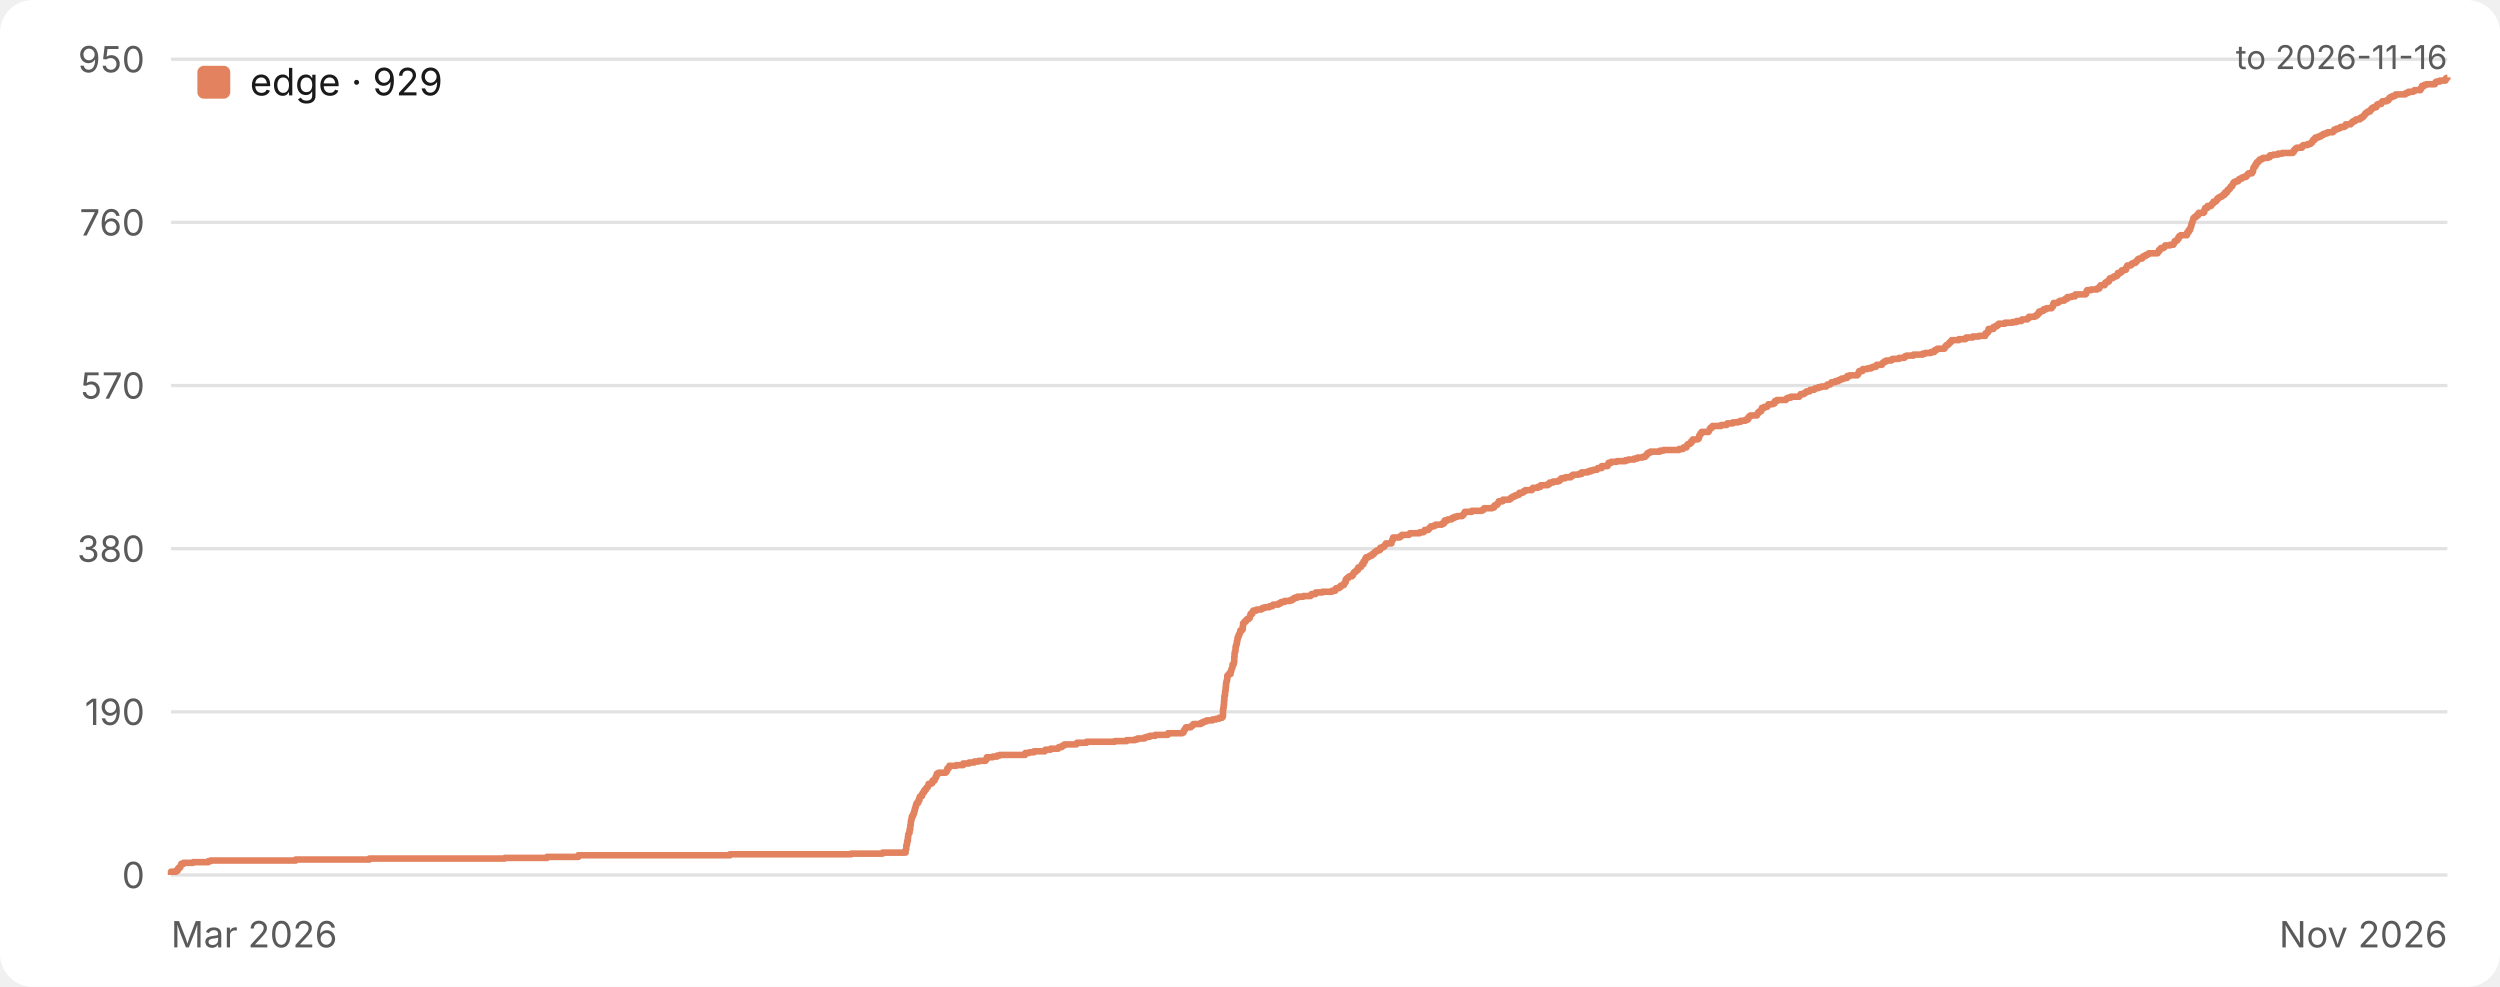
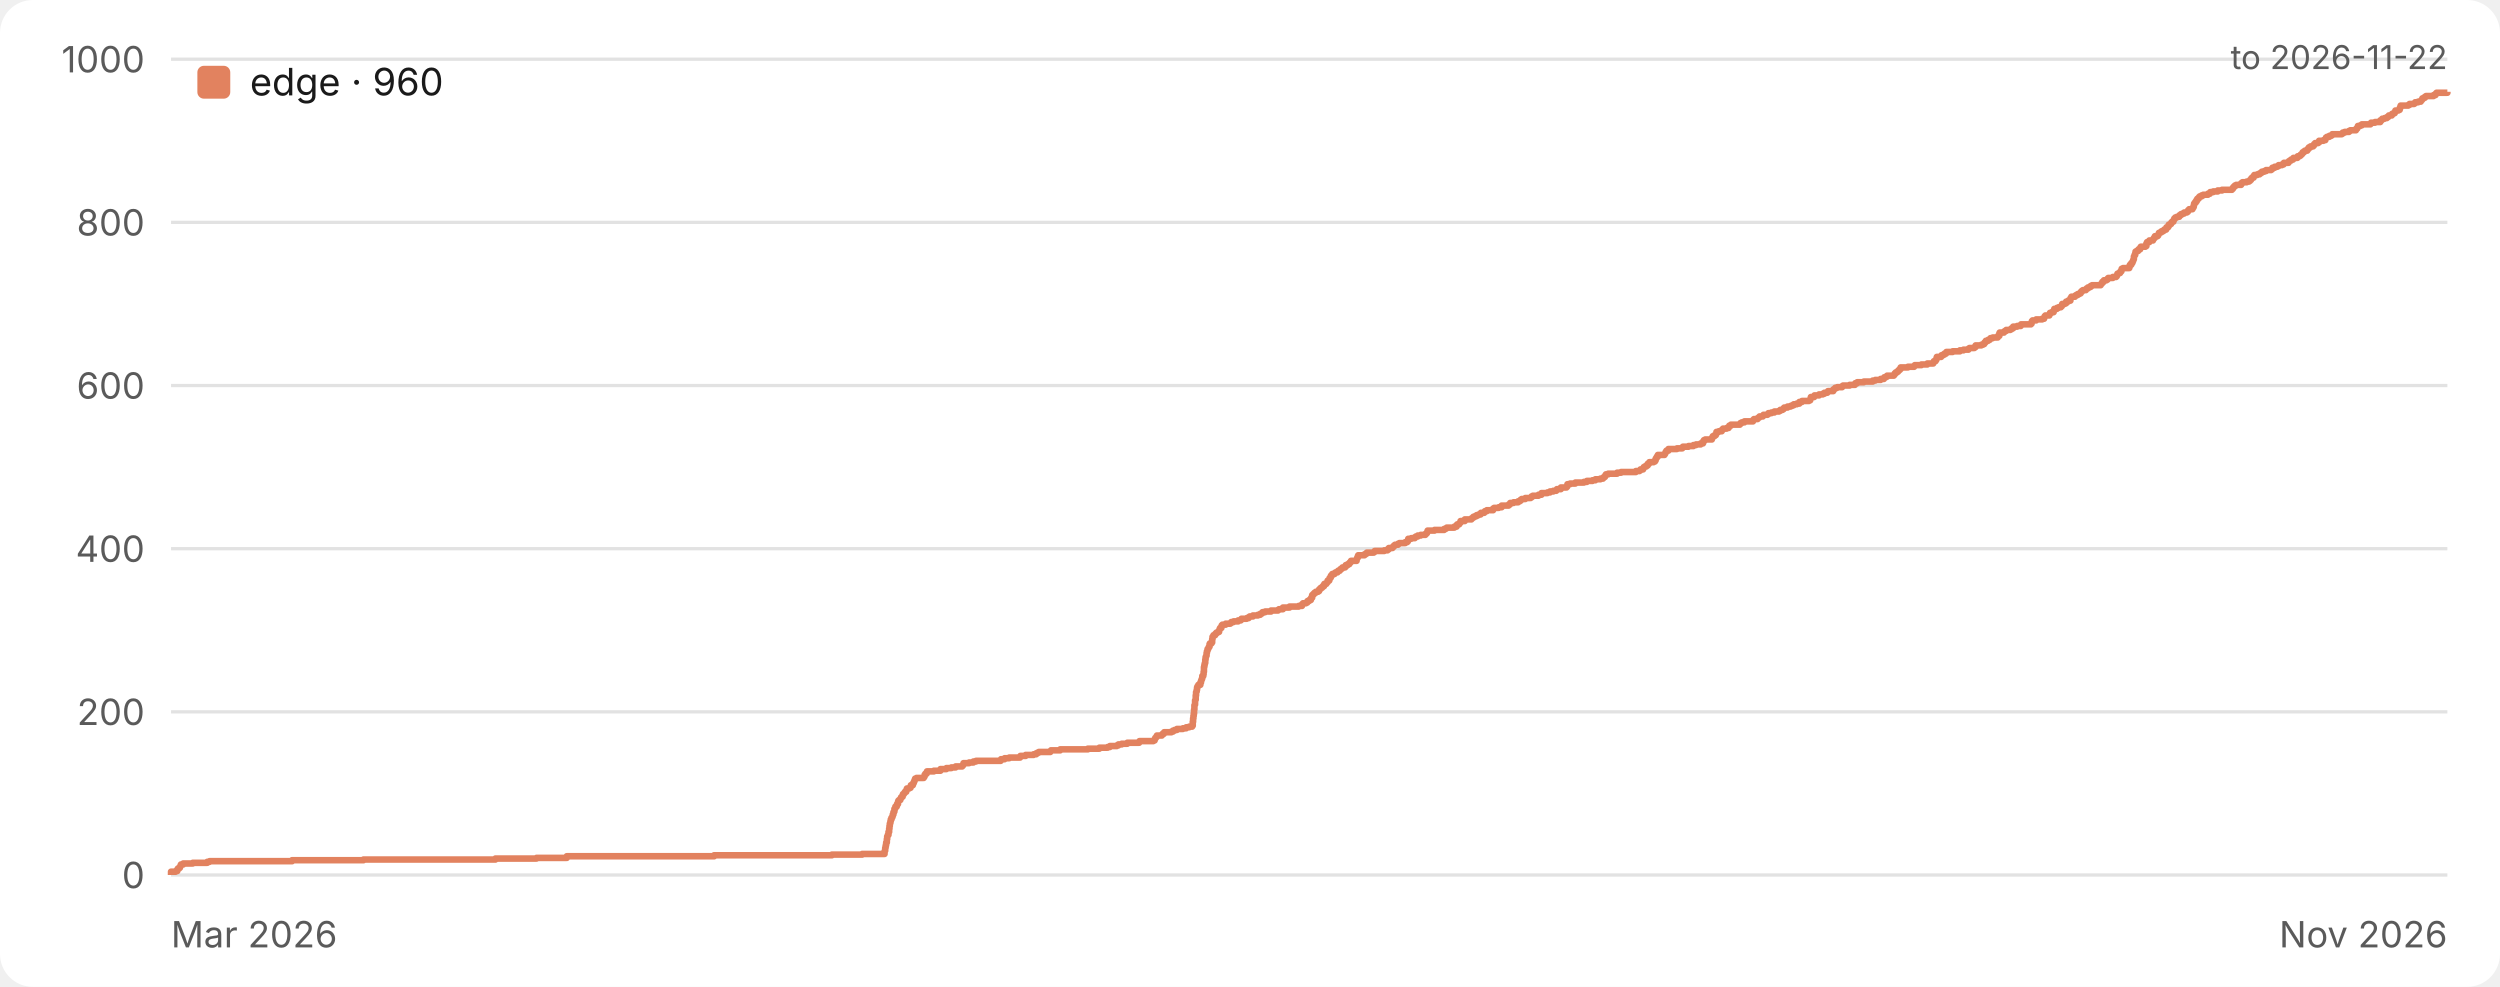
<svg xmlns="http://www.w3.org/2000/svg" width="760" height="300" viewBox="0 0 760 300" role="img" aria-label="Star history">
  <style>.bg{fill:#ffffff}.grid{stroke:#e2e2e2}.tick{fill:#5a5a5a}.ttl{fill:#1a1a1a}.lgd{fill:#1a1a1a}@media (prefers-color-scheme:dark){.bg{fill:#17161a}.grid{stroke:#333238}.tick{fill:#a3a3a8}.ttl{fill:#ececec}.lgd{fill:#ececec}}text{font-family:-apple-system,BlinkMacSystemFont,'Segoe UI',Inter,Roboto,Helvetica,Arial,sans-serif}</style>
  <rect class="bg" width="760" height="300" rx="10" />
  <line class="grid" x1="52" y1="266.0" x2="744" y2="266.0" stroke-width="1" />
  <text class="tick" x="44" y="270.0" font-size="11" text-anchor="end">0</text>
  <line class="grid" x1="52" y1="216.4" x2="744" y2="216.4" stroke-width="1" />
-   <text class="tick" x="44" y="220.4" font-size="11" text-anchor="end">190</text>
+   <text class="tick" x="44" y="220.4" font-size="11" text-anchor="end">200</text>
  <line class="grid" x1="52" y1="166.8" x2="744" y2="166.8" stroke-width="1" />
-   <text class="tick" x="44" y="170.8" font-size="11" text-anchor="end">380</text>
+   <text class="tick" x="44" y="170.8" font-size="11" text-anchor="end">400</text>
  <line class="grid" x1="52" y1="117.2" x2="744" y2="117.2" stroke-width="1" />
-   <text class="tick" x="44" y="121.2" font-size="11" text-anchor="end">570</text>
+   <text class="tick" x="44" y="121.2" font-size="11" text-anchor="end">600</text>
  <line class="grid" x1="52" y1="67.6" x2="744" y2="67.6" stroke-width="1" />
-   <text class="tick" x="44" y="71.6" font-size="11" text-anchor="end">760</text>
+   <text class="tick" x="44" y="71.6" font-size="11" text-anchor="end">800</text>
  <line class="grid" x1="52" y1="18.0" x2="744" y2="18.0" stroke-width="1" />
-   <text class="tick" x="44" y="22.0" font-size="11" text-anchor="end">950</text>
+   <text class="tick" x="44" y="22.0" font-size="11" text-anchor="end">1000</text>
  <text class="tick" x="52" y="288" font-size="11" text-anchor="start">Mar 2026</text>
  <text class="tick" x="744" y="288" font-size="11" text-anchor="end">Nov 2026</text>
-   <path d="M 52.0 266.0 H 52.0 V 265.7 H 52.0 V 265.5 H 52.0 V 265.2 H 52.0 V 265.0 H 53.5 V 264.7 H 54.0 V 264.4 H 54.0 V 264.2 H 54.2 V 263.9 H 54.6 V 263.7 H 54.8 V 263.4 H 54.9 V 263.1 H 55.0 V 262.9 H 55.1 V 262.6 H 55.8 V 262.3 H 58.7 V 262.1 H 63.3 V 261.8 H 64.0 V 261.6 H 89.9 V 261.3 H 112.3 V 261.0 H 153.5 V 260.8 H 166.3 V 260.5 H 175.8 V 260.3 H 175.8 V 260.0 H 221.9 V 259.7 H 258.8 V 259.5 H 268.3 V 259.2 H 275.3 V 259.0 H 275.3 V 258.7 H 275.3 V 258.4 H 275.4 V 258.2 H 275.5 V 257.9 H 275.5 V 257.6 H 275.5 V 257.4 H 275.5 V 257.1 H 275.6 V 256.9 H 275.7 V 256.6 H 275.7 V 256.3 H 275.8 V 256.1 H 275.8 V 255.8 H 275.8 V 255.6 H 276.0 V 255.3 H 276.0 V 255.0 H 276.0 V 254.8 H 276.0 V 254.5 H 276.1 V 254.3 H 276.1 V 254.0 H 276.1 V 253.7 H 276.2 V 253.5 H 276.3 V 253.2 H 276.5 V 252.9 H 276.5 V 252.7 H 276.5 V 252.4 H 276.5 V 252.2 H 276.7 V 251.9 H 276.7 V 251.6 H 276.7 V 251.4 H 276.7 V 251.1 H 276.8 V 250.9 H 276.8 V 250.6 H 276.9 V 250.3 H 276.9 V 250.1 H 276.9 V 249.8 H 276.9 V 249.6 H 277.0 V 249.3 H 277.1 V 249.0 H 277.1 V 248.8 H 277.2 V 248.5 H 277.2 V 248.2 H 277.5 V 248.0 H 277.5 V 247.7 H 277.7 V 247.5 H 277.7 V 247.2 H 277.9 V 246.9 H 277.9 V 246.7 H 278.0 V 246.4 H 278.1 V 246.2 H 278.1 V 245.9 H 278.2 V 245.6 H 278.3 V 245.4 H 278.4 V 245.1 H 278.4 V 244.9 H 278.5 V 244.6 H 278.6 V 244.3 H 278.7 V 244.1 H 279.1 V 243.8 H 279.2 V 243.5 H 279.2 V 243.3 H 279.5 V 243.0 H 279.5 V 242.8 H 279.5 V 242.5 H 279.6 V 242.2 H 279.8 V 242.0 H 280.3 V 241.7 H 280.3 V 241.5 H 280.4 V 241.2 H 280.6 V 240.9 H 280.9 V 240.7 H 280.9 V 240.4 H 281.0 V 240.2 H 281.4 V 239.9 H 281.5 V 239.6 H 281.7 V 239.4 H 282.0 V 239.1 H 282.1 V 238.9 H 282.2 V 238.6 H 282.3 V 238.3 H 283.0 V 238.1 H 283.4 V 237.8 H 283.5 V 237.5 H 283.5 V 237.3 H 284.1 V 237.0 H 284.1 V 236.8 H 284.3 V 236.5 H 284.5 V 236.2 H 284.5 V 236.0 H 284.7 V 235.7 H 284.8 V 235.5 H 284.8 V 235.2 H 285.3 V 234.9 H 287.5 V 234.7 H 287.7 V 234.4 H 287.9 V 234.2 H 287.9 V 233.9 H 288.0 V 233.6 H 288.4 V 233.4 H 288.5 V 233.1 H 288.6 V 232.8 H 290.7 V 232.6 H 292.8 V 232.3 H 292.8 V 232.1 H 294.6 V 231.8 H 296.2 V 231.5 H 297.5 V 231.3 H 299.6 V 231.0 H 299.8 V 230.8 H 300.0 V 230.5 H 300.0 V 230.2 H 301.8 V 230.0 H 303.1 V 229.7 H 303.9 V 229.5 H 311.6 V 229.2 H 311.7 V 228.9 H 312.9 V 228.7 H 314.3 V 228.4 H 317.6 V 228.1 H 317.8 V 227.9 H 319.4 V 227.6 H 321.7 V 227.4 H 321.9 V 227.1 H 322.8 V 226.8 H 323.1 V 226.6 H 323.6 V 226.3 H 327.2 V 226.1 H 327.4 V 225.8 H 330.3 V 225.5 H 338.9 V 225.3 H 342.5 V 225.0 H 345.0 V 224.8 H 345.8 V 224.5 H 347.9 V 224.2 H 348.5 V 224.0 H 349.5 V 223.7 H 351.2 V 223.4 H 355.0 V 223.2 H 355.1 V 222.9 H 359.4 V 222.7 H 359.8 V 222.4 H 359.9 V 222.1 H 360.0 V 221.9 H 360.2 V 221.6 H 360.4 V 221.4 H 360.5 V 221.1 H 362.0 V 220.8 H 362.3 V 220.6 H 362.6 V 220.3 H 362.8 V 220.1 H 365.0 V 219.8 H 365.6 V 219.5 H 366.1 V 219.3 H 366.8 V 219.0 H 368.6 V 218.7 H 369.7 V 218.5 H 370.6 V 218.2 H 371.5 V 218.0 H 371.7 V 217.7 H 371.8 V 217.4 H 371.8 V 217.2 H 371.8 V 216.9 H 371.8 V 216.7 H 371.8 V 216.4 H 371.8 V 216.1 H 371.8 V 215.9 H 371.8 V 215.6 H 371.9 V 215.4 H 371.9 V 215.1 H 372.0 V 214.8 H 372.0 V 214.6 H 372.0 V 214.3 H 372.1 V 214.1 H 372.1 V 213.8 H 372.1 V 213.5 H 372.1 V 213.3 H 372.1 V 213.0 H 372.2 V 212.7 H 372.2 V 212.5 H 372.2 V 212.2 H 372.2 V 212.0 H 372.2 V 211.7 H 372.3 V 211.4 H 372.4 V 211.2 H 372.4 V 210.9 H 372.4 V 210.7 H 372.4 V 210.4 H 372.5 V 210.1 H 372.5 V 209.9 H 372.6 V 209.6 H 372.6 V 209.4 H 372.6 V 209.1 H 372.6 V 208.8 H 372.7 V 208.6 H 372.7 V 208.3 H 372.7 V 208.0 H 372.7 V 207.8 H 372.8 V 207.5 H 372.8 V 207.3 H 372.9 V 207.0 H 373.0 V 206.7 H 373.0 V 206.5 H 373.1 V 206.2 H 373.1 V 206.0 H 373.1 V 205.7 H 373.1 V 205.4 H 373.4 V 205.2 H 373.5 V 204.9 H 374.1 V 204.7 H 374.1 V 204.4 H 374.1 V 204.1 H 374.3 V 203.9 H 374.3 V 203.6 H 374.4 V 203.3 H 374.5 V 203.1 H 374.6 V 202.8 H 374.7 V 202.6 H 374.7 V 202.3 H 374.7 V 202.0 H 375.0 V 201.8 H 375.1 V 201.5 H 375.1 V 201.3 H 375.2 V 201.0 H 375.2 V 200.7 H 375.2 V 200.5 H 375.2 V 200.2 H 375.2 V 200.0 H 375.2 V 199.7 H 375.3 V 199.4 H 375.3 V 199.2 H 375.3 V 198.9 H 375.3 V 198.6 H 375.4 V 198.4 H 375.4 V 198.1 H 375.5 V 197.9 H 375.6 V 197.6 H 375.6 V 197.3 H 375.6 V 197.1 H 375.6 V 196.8 H 375.7 V 196.6 H 375.7 V 196.3 H 375.8 V 196.0 H 375.9 V 195.8 H 376.0 V 195.5 H 376.0 V 195.3 H 376.0 V 195.0 H 376.1 V 194.7 H 376.2 V 194.5 H 376.2 V 194.2 H 376.2 V 193.9 H 376.4 V 193.7 H 376.4 V 193.4 H 376.6 V 193.2 H 376.6 V 192.9 H 376.8 V 192.6 H 376.9 V 192.4 H 377.0 V 192.1 H 377.0 V 191.9 H 377.1 V 191.6 H 377.6 V 191.3 H 377.8 V 191.1 H 377.8 V 190.8 H 377.8 V 190.6 H 377.8 V 190.3 H 377.9 V 190.0 H 377.9 V 189.8 H 377.9 V 189.5 H 378.1 V 189.3 H 378.3 V 189.0 H 378.7 V 188.7 H 378.8 V 188.5 H 379.1 V 188.2 H 379.6 V 187.9 H 379.9 V 187.7 H 380.0 V 187.4 H 380.0 V 187.2 H 380.1 V 186.9 H 380.2 V 186.6 H 380.7 V 186.4 H 380.7 V 186.1 H 380.8 V 185.9 H 381.0 V 185.6 H 382.0 V 185.3 H 383.4 V 185.1 H 383.8 V 184.8 H 384.5 V 184.6 H 385.9 V 184.3 H 386.8 V 184.0 H 387.0 V 183.8 H 388.6 V 183.5 H 389.2 V 183.2 H 389.5 V 183.0 H 390.5 V 182.7 H 392.1 V 182.5 H 392.8 V 182.2 H 393.2 V 181.9 H 393.6 V 181.7 H 394.4 V 181.4 H 396.2 V 181.2 H 398.4 V 180.9 H 398.7 V 180.6 H 399.9 V 180.4 H 400.0 V 180.1 H 402.0 V 179.9 H 404.9 V 179.6 H 405.9 V 179.3 H 405.9 V 179.1 H 406.2 V 178.8 H 407.1 V 178.5 H 407.5 V 178.3 H 407.6 V 178.0 H 408.2 V 177.8 H 408.6 V 177.5 H 408.7 V 177.2 H 408.8 V 177.0 H 409.1 V 176.7 H 409.1 V 176.5 H 409.1 V 176.2 H 409.3 V 175.9 H 409.6 V 175.7 H 409.9 V 175.4 H 410.2 V 175.2 H 411.0 V 174.9 H 411.3 V 174.6 H 411.3 V 174.4 H 411.5 V 174.1 H 411.8 V 173.8 H 412.2 V 173.6 H 412.4 V 173.3 H 412.8 V 173.1 H 412.8 V 172.8 H 412.9 V 172.5 H 413.5 V 172.3 H 413.8 V 172.0 H 413.9 V 171.8 H 414.0 V 171.5 H 414.5 V 171.2 H 414.5 V 171.0 H 414.5 V 170.7 H 414.9 V 170.5 H 415.0 V 170.2 H 415.0 V 169.9 H 415.3 V 169.7 H 415.3 V 169.4 H 416.1 V 169.1 H 416.4 V 168.9 H 417.1 V 168.6 H 417.2 V 168.4 H 417.7 V 168.1 H 417.9 V 167.8 H 418.2 V 167.6 H 418.6 V 167.3 H 419.4 V 167.1 H 419.6 V 166.8 H 419.6 V 166.5 H 420.2 V 166.3 H 420.7 V 166.0 H 420.9 V 165.8 H 421.1 V 165.5 H 421.3 V 165.2 H 423.0 V 165.0 H 423.0 V 164.7 H 423.1 V 164.5 H 423.2 V 164.2 H 423.4 V 163.9 H 423.4 V 163.7 H 423.5 V 163.4 H 425.5 V 163.1 H 425.9 V 162.9 H 426.2 V 162.6 H 428.3 V 162.4 H 428.6 V 162.1 H 431.6 V 161.8 H 432.7 V 161.6 H 433.0 V 161.3 H 433.1 V 161.1 H 434.2 V 160.8 H 434.5 V 160.5 H 434.7 V 160.3 H 435.0 V 160.0 H 435.9 V 159.8 H 436.4 V 159.5 H 438.3 V 159.2 H 438.9 V 159.0 H 439.1 V 158.7 H 439.1 V 158.4 H 439.2 V 158.2 H 440.1 V 157.9 H 441.3 V 157.7 H 441.5 V 157.4 H 442.2 V 157.1 H 443.0 V 156.9 H 444.5 V 156.6 H 444.8 V 156.4 H 445.0 V 156.1 H 445.2 V 155.8 H 445.3 V 155.6 H 447.4 V 155.3 H 450.4 V 155.1 H 450.9 V 154.8 H 451.2 V 154.5 H 453.6 V 154.3 H 454.2 V 154.0 H 454.3 V 153.7 H 454.5 V 153.5 H 455.1 V 153.2 H 455.3 V 153.0 H 455.5 V 152.7 H 455.6 V 152.4 H 456.8 V 152.2 H 456.9 V 151.9 H 458.9 V 151.7 H 459.2 V 151.4 H 459.6 V 151.1 H 460.0 V 150.9 H 460.6 V 150.6 H 461.2 V 150.4 H 461.8 V 150.1 H 461.9 V 149.8 H 462.9 V 149.6 H 463.2 V 149.3 H 463.7 V 149.0 H 465.7 V 148.8 H 465.8 V 148.5 H 466.0 V 148.3 H 467.5 V 148.0 H 468.3 V 147.7 H 468.4 V 147.5 H 470.5 V 147.2 H 471.0 V 147.0 H 471.1 V 146.7 H 472.1 V 146.4 H 473.6 V 146.2 H 474.1 V 145.9 H 474.4 V 145.7 H 474.6 V 145.4 H 475.8 V 145.1 H 477.5 V 144.9 H 477.7 V 144.6 H 478.2 V 144.3 H 479.9 V 144.1 H 480.8 V 143.8 H 480.8 V 143.6 H 482.7 V 143.3 H 483.6 V 143.0 H 484.5 V 142.8 H 485.5 V 142.5 H 485.7 V 142.3 H 486.9 V 142.0 H 486.9 V 141.7 H 488.7 V 141.5 H 488.8 V 141.2 H 489.0 V 141.0 H 489.0 V 140.7 H 489.8 V 140.4 H 491.5 V 140.2 H 494.1 V 139.9 H 495.0 V 139.7 H 496.8 V 139.4 H 497.8 V 139.1 H 499.3 V 138.9 H 500.1 V 138.6 H 500.4 V 138.3 H 500.7 V 138.1 H 500.8 V 137.8 H 501.1 V 137.6 H 501.7 V 137.3 H 504.6 V 137.0 H 505.7 V 136.8 H 510.4 V 136.5 H 511.6 V 136.3 H 511.8 V 136.0 H 512.7 V 135.7 H 512.8 V 135.5 H 512.9 V 135.2 H 513.1 V 135.0 H 513.7 V 134.7 H 514.1 V 134.4 H 514.1 V 134.2 H 514.5 V 133.9 H 514.6 V 133.6 H 516.0 V 133.4 H 516.4 V 133.1 H 516.5 V 132.9 H 516.6 V 132.6 H 516.6 V 132.3 H 516.8 V 132.1 H 516.9 V 131.8 H 517.3 V 131.6 H 517.3 V 131.3 H 519.4 V 131.0 H 519.6 V 130.8 H 519.7 V 130.5 H 519.8 V 130.3 H 520.0 V 130.0 H 520.5 V 129.7 H 520.6 V 129.5 H 523.2 V 129.2 H 524.9 V 128.9 H 525.1 V 128.7 H 526.8 V 128.4 H 528.4 V 128.2 H 529.2 V 127.9 H 530.6 V 127.6 H 531.3 V 127.4 H 531.5 V 127.1 H 531.5 V 126.9 H 531.7 V 126.6 H 532.1 V 126.3 H 534.1 V 126.1 H 534.2 V 125.8 H 534.4 V 125.6 H 534.5 V 125.3 H 534.9 V 125.0 H 535.4 V 124.8 H 535.5 V 124.5 H 535.6 V 124.2 H 535.6 V 124.0 H 536.3 V 123.7 H 537.2 V 123.5 H 537.4 V 123.2 H 537.6 V 122.9 H 538.8 V 122.7 H 539.4 V 122.4 H 539.5 V 122.2 H 539.6 V 121.9 H 540.2 V 121.6 H 542.9 V 121.4 H 543.1 V 121.1 H 543.5 V 120.9 H 544.4 V 120.6 H 547.0 V 120.3 H 547.2 V 120.1 H 547.4 V 119.8 H 548.4 V 119.5 H 548.8 V 119.3 H 549.1 V 119.0 H 550.1 V 118.8 H 550.3 V 118.5 H 551.5 V 118.2 H 551.9 V 118.0 H 552.8 V 117.7 H 553.7 V 117.5 H 555.2 V 117.2 H 555.5 V 116.9 H 556.3 V 116.7 H 556.6 V 116.4 H 556.8 V 116.2 H 557.9 V 115.9 H 558.8 V 115.6 H 559.3 V 115.4 H 559.8 V 115.1 H 560.7 V 114.9 H 561.5 V 114.6 H 561.6 V 114.3 H 562.3 V 114.1 H 564.6 V 113.8 H 564.9 V 113.5 H 565.0 V 113.3 H 565.1 V 113.0 H 565.2 V 112.8 H 566.2 V 112.5 H 566.3 V 112.2 H 567.7 V 112.0 H 568.8 V 111.7 H 569.4 V 111.5 H 570.3 V 111.2 H 570.5 V 110.9 H 572.1 V 110.7 H 572.2 V 110.4 H 572.5 V 110.2 H 572.8 V 109.9 H 573.4 V 109.6 H 574.9 V 109.4 H 575.3 V 109.1 H 577.3 V 108.8 H 578.9 V 108.6 H 579.1 V 108.3 H 579.6 V 108.1 H 581.7 V 107.8 H 584.5 V 107.5 H 585.3 V 107.3 H 587.0 V 107.0 H 588.0 V 106.8 H 588.1 V 106.5 H 588.6 V 106.2 H 589.0 V 106.0 H 591.1 V 105.7 H 591.3 V 105.5 H 591.4 V 105.2 H 591.7 V 104.9 H 592.1 V 104.7 H 592.4 V 104.4 H 592.6 V 104.1 H 593.0 V 103.9 H 593.2 V 103.6 H 593.3 V 103.4 H 595.5 V 103.1 H 597.5 V 102.8 H 597.7 V 102.6 H 599.7 V 102.3 H 601.6 V 102.1 H 603.5 V 101.8 H 603.5 V 101.5 H 603.6 V 101.3 H 604.1 V 101.0 H 604.4 V 100.8 H 604.5 V 100.5 H 604.5 V 100.2 H 604.5 V 100.0 H 606.0 V 99.7 H 606.0 V 99.4 H 606.5 V 99.2 H 607.0 V 98.9 H 607.4 V 98.7 H 607.6 V 98.4 H 609.5 V 98.1 H 611.8 V 97.9 H 613.0 V 97.6 H 614.5 V 97.4 H 614.7 V 97.1 H 616.3 V 96.8 H 616.7 V 96.6 H 616.8 V 96.3 H 618.5 V 96.1 H 619.0 V 95.8 H 619.4 V 95.5 H 619.5 V 95.3 H 619.9 V 95.0 H 619.9 V 94.7 H 620.6 V 94.5 H 621.2 V 94.2 H 621.3 V 94.0 H 622.1 V 93.7 H 623.7 V 93.4 H 623.8 V 93.2 H 624.1 V 92.9 H 624.2 V 92.7 H 624.2 V 92.4 H 624.3 V 92.1 H 625.6 V 91.9 H 625.9 V 91.6 H 626.3 V 91.4 H 627.5 V 91.1 H 627.9 V 90.8 H 628.5 V 90.6 H 628.5 V 90.3 H 629.7 V 90.1 H 630.8 V 89.8 H 630.9 V 89.5 H 634.0 V 89.3 H 634.2 V 89.0 H 634.3 V 88.7 H 634.3 V 88.5 H 634.5 V 88.2 H 635.7 V 88.0 H 637.5 V 87.7 H 638.2 V 87.4 H 638.2 V 87.2 H 638.4 V 86.9 H 638.6 V 86.7 H 639.8 V 86.4 H 639.9 V 86.1 H 640.0 V 85.9 H 640.5 V 85.6 H 641.1 V 85.4 H 641.1 V 85.1 H 641.3 V 84.8 H 641.4 V 84.6 H 642.2 V 84.3 H 642.7 V 84.0 H 643.4 V 83.8 H 643.7 V 83.5 H 643.8 V 83.3 H 643.8 V 83.0 H 644.6 V 82.7 H 645.0 V 82.5 H 645.0 V 82.2 H 645.7 V 82.0 H 646.3 V 81.7 H 646.4 V 81.4 H 646.4 V 81.2 H 646.6 V 80.9 H 646.7 V 80.7 H 647.8 V 80.4 H 648.1 V 80.1 H 648.6 V 79.9 H 649.2 V 79.6 H 649.5 V 79.3 H 649.7 V 79.1 H 649.9 V 78.8 H 650.3 V 78.6 H 651.2 V 78.3 H 651.4 V 78.0 H 651.8 V 77.8 H 652.3 V 77.5 H 652.8 V 77.3 H 653.2 V 77.0 H 655.9 V 76.7 H 656.1 V 76.5 H 656.3 V 76.2 H 656.3 V 76.0 H 656.7 V 75.7 H 656.9 V 75.4 H 657.7 V 75.2 H 658.0 V 74.9 H 658.2 V 74.6 H 659.7 V 74.4 H 660.7 V 74.1 H 660.9 V 73.9 H 661.0 V 73.6 H 661.1 V 73.3 H 661.5 V 73.1 H 661.9 V 72.8 H 662.0 V 72.6 H 662.3 V 72.3 H 662.3 V 72.0 H 662.5 V 71.8 H 662.9 V 71.5 H 664.8 V 71.3 H 664.9 V 71.0 H 664.9 V 70.7 H 665.0 V 70.5 H 665.4 V 70.2 H 665.4 V 69.9 H 665.8 V 69.7 H 665.8 V 69.4 H 665.9 V 69.2 H 666.0 V 68.9 H 666.1 V 68.6 H 666.2 V 68.4 H 666.2 V 68.1 H 666.3 V 67.9 H 666.4 V 67.6 H 666.5 V 67.3 H 666.6 V 67.1 H 666.7 V 66.8 H 666.7 V 66.6 H 666.8 V 66.3 H 667.1 V 66.0 H 667.6 V 65.8 H 667.7 V 65.5 H 668.2 V 65.3 H 668.2 V 65.0 H 668.4 V 64.7 H 669.9 V 64.5 H 670.1 V 64.2 H 670.1 V 63.9 H 670.2 V 63.7 H 670.3 V 63.4 H 670.4 V 63.2 H 671.1 V 62.9 H 671.1 V 62.6 H 672.2 V 62.4 H 672.3 V 62.1 H 672.5 V 61.9 H 672.8 V 61.6 H 672.9 V 61.3 H 673.6 V 61.1 H 673.8 V 60.8 H 674.0 V 60.6 H 674.1 V 60.3 H 674.5 V 60.0 H 674.9 V 59.8 H 675.4 V 59.5 H 675.8 V 59.2 H 676.3 V 59.0 H 676.4 V 58.7 H 676.4 V 58.5 H 677.0 V 58.2 H 677.1 V 57.9 H 677.2 V 57.7 H 677.6 V 57.4 H 677.9 V 57.2 H 678.0 V 56.9 H 678.2 V 56.6 H 678.6 V 56.4 H 678.7 V 56.1 H 678.8 V 55.9 H 678.9 V 55.6 H 679.2 V 55.3 H 679.7 V 55.1 H 680.4 V 54.8 H 680.6 V 54.5 H 681.0 V 54.3 H 681.5 V 54.0 H 682.0 V 53.8 H 682.8 V 53.5 H 683.1 V 53.2 H 683.2 V 53.0 H 683.5 V 52.7 H 684.6 V 52.5 H 684.6 V 52.2 H 684.9 V 51.9 H 684.9 V 51.7 H 685.0 V 51.4 H 685.0 V 51.2 H 685.1 V 50.9 H 685.3 V 50.6 H 685.6 V 50.4 H 685.6 V 50.1 H 685.9 V 49.8 H 685.9 V 49.6 H 686.1 V 49.3 H 686.5 V 49.1 H 686.7 V 48.8 H 686.9 V 48.5 H 687.5 V 48.3 H 687.9 V 48.0 H 689.4 V 47.8 H 690.0 V 47.5 H 690.1 V 47.2 H 691.1 V 47.0 H 692.5 V 46.7 H 693.8 V 46.5 H 697.0 V 46.2 H 697.3 V 45.9 H 697.3 V 45.7 H 697.6 V 45.4 H 697.9 V 45.1 H 698.2 V 44.9 H 699.8 V 44.6 H 699.8 V 44.4 H 700.2 V 44.1 H 701.5 V 43.8 H 702.3 V 43.6 H 702.6 V 43.3 H 702.9 V 43.1 H 703.0 V 42.8 H 703.2 V 42.5 H 703.7 V 42.3 H 703.7 V 42.0 H 703.9 V 41.8 H 704.8 V 41.5 H 705.5 V 41.2 H 705.9 V 41.0 H 706.3 V 40.7 H 707.0 V 40.5 H 707.6 V 40.2 H 709.2 V 39.9 H 709.5 V 39.7 H 709.6 V 39.4 H 710.3 V 39.1 H 711.1 V 38.9 H 711.5 V 38.6 H 712.6 V 38.4 H 713.0 V 38.1 H 713.1 V 37.8 H 714.6 V 37.6 H 714.8 V 37.3 H 715.0 V 37.1 H 715.4 V 36.8 H 716.0 V 36.5 H 716.2 V 36.3 H 717.4 V 36.0 H 717.5 V 35.8 H 718.1 V 35.5 H 718.5 V 35.2 H 718.7 V 35.0 H 718.9 V 34.7 H 719.1 V 34.4 H 719.4 V 34.2 H 719.8 V 33.9 H 720.5 V 33.7 H 720.6 V 33.4 H 720.9 V 33.1 H 721.0 V 32.9 H 721.5 V 32.6 H 722.4 V 32.4 H 722.5 V 32.1 H 722.6 V 31.8 H 723.0 V 31.6 H 723.9 V 31.3 H 724.1 V 31.1 H 724.2 V 30.8 H 725.5 V 30.5 H 726.1 V 30.3 H 726.2 V 30.0 H 726.4 V 29.7 H 726.7 V 29.5 H 727.3 V 29.2 H 728.0 V 29.0 H 728.3 V 28.7 H 731.2 V 28.4 H 731.6 V 28.2 H 732.2 V 27.9 H 733.6 V 27.7 H 734.0 V 27.4 H 735.8 V 27.1 H 735.8 V 26.9 H 736.1 V 26.6 H 736.3 V 26.4 H 736.3 V 26.1 H 737.0 V 25.8 H 737.6 V 25.6 H 740.2 V 25.3 H 740.4 V 25.0 H 740.6 V 24.8 H 741.7 V 24.5 H 743.4 V 24.3 H 743.4 V 24.0 H 743.7 V 23.7 H 744.0 V 23.5 H 744.0" fill="none" stroke="#e2825f" stroke-width="2" stroke-linejoin="round" />
+   <path d="M 52.0 266.0 H 52.0 V 265.8 H 52.0 V 265.5 H 52.0 V 265.3 H 52.0 V 265.0 H 53.4 V 264.8 H 53.9 V 264.5 H 53.9 V 264.3 H 54.1 V 264.0 H 54.5 V 263.8 H 54.7 V 263.5 H 54.8 V 263.3 H 54.9 V 263.0 H 55.0 V 262.8 H 55.7 V 262.5 H 58.6 V 262.3 H 63.0 V 262.0 H 63.7 V 261.8 H 88.8 V 261.5 H 110.5 V 261.3 H 150.6 V 261.0 H 163.1 V 260.8 H 172.3 V 260.5 H 172.3 V 260.3 H 217.1 V 260.0 H 252.9 V 259.8 H 262.1 V 259.6 H 268.9 V 259.3 H 268.9 V 259.1 H 268.9 V 258.8 H 269.0 V 258.6 H 269.1 V 258.3 H 269.1 V 258.1 H 269.1 V 257.8 H 269.2 V 257.6 H 269.2 V 257.3 H 269.3 V 257.1 H 269.3 V 256.8 H 269.4 V 256.6 H 269.4 V 256.3 H 269.4 V 256.1 H 269.6 V 255.8 H 269.6 V 255.6 H 269.6 V 255.3 H 269.6 V 255.1 H 269.7 V 254.8 H 269.7 V 254.6 H 269.7 V 254.3 H 269.8 V 254.1 H 269.9 V 253.8 H 270.1 V 253.6 H 270.1 V 253.4 H 270.1 V 253.1 H 270.1 V 252.9 H 270.3 V 252.6 H 270.3 V 252.4 H 270.3 V 252.1 H 270.3 V 251.9 H 270.4 V 251.6 H 270.4 V 251.4 H 270.4 V 251.1 H 270.5 V 250.9 H 270.5 V 250.6 H 270.5 V 250.4 H 270.6 V 250.1 H 270.7 V 249.9 H 270.7 V 249.6 H 270.8 V 249.4 H 270.8 V 249.1 H 271.0 V 248.9 H 271.0 V 248.6 H 271.2 V 248.4 H 271.3 V 248.1 H 271.4 V 247.9 H 271.4 V 247.6 H 271.6 V 247.4 H 271.6 V 247.2 H 271.6 V 246.9 H 271.8 V 246.7 H 271.9 V 246.4 H 271.9 V 246.2 H 271.9 V 245.9 H 272.1 V 245.7 H 272.2 V 245.4 H 272.2 V 245.2 H 272.6 V 244.9 H 272.7 V 244.7 H 272.7 V 244.4 H 273.0 V 244.2 H 273.0 V 243.9 H 273.0 V 243.7 H 273.1 V 243.4 H 273.3 V 243.2 H 273.7 V 242.9 H 273.8 V 242.7 H 273.9 V 242.4 H 274.1 V 242.2 H 274.4 V 241.9 H 274.4 V 241.7 H 274.5 V 241.4 H 274.8 V 241.2 H 274.9 V 241.0 H 275.1 V 240.7 H 275.5 V 240.5 H 275.5 V 240.2 H 275.6 V 240.0 H 275.7 V 239.7 H 276.4 V 239.5 H 276.8 V 239.2 H 276.9 V 239.0 H 276.9 V 238.7 H 277.5 V 238.5 H 277.5 V 238.2 H 277.7 V 238.0 H 277.8 V 237.7 H 277.9 V 237.5 H 278.0 V 237.2 H 278.1 V 237.0 H 278.2 V 236.7 H 278.6 V 236.5 H 280.8 V 236.2 H 281.0 V 236.0 H 281.1 V 235.7 H 281.1 V 235.5 H 281.3 V 235.2 H 281.7 V 235.0 H 281.8 V 234.8 H 281.8 V 234.5 H 283.9 V 234.3 H 285.9 V 234.0 H 285.9 V 233.8 H 287.7 V 233.5 H 289.2 V 233.3 H 290.5 V 233.0 H 292.5 V 232.8 H 292.7 V 232.5 H 292.9 V 232.3 H 292.9 V 232.0 H 294.6 V 231.8 H 295.9 V 231.5 H 296.7 V 231.3 H 304.2 V 231.0 H 304.3 V 230.8 H 305.4 V 230.5 H 306.8 V 230.3 H 310.1 V 230.0 H 310.2 V 229.8 H 311.8 V 229.5 H 314.2 V 229.3 H 315.0 V 229.0 H 315.4 V 228.8 H 315.8 V 228.6 H 319.3 V 228.3 H 319.5 V 228.1 H 322.3 V 227.8 H 330.7 V 227.6 H 334.2 V 227.3 H 336.7 V 227.1 H 337.4 V 226.8 H 339.5 V 226.6 H 340.0 V 226.3 H 341.0 V 226.1 H 342.7 V 225.8 H 346.3 V 225.6 H 346.4 V 225.3 H 350.6 V 225.1 H 351.0 V 224.8 H 351.1 V 224.6 H 351.2 V 224.3 H 351.4 V 224.1 H 351.6 V 223.8 H 351.7 V 223.6 H 353.2 V 223.3 H 353.4 V 223.1 H 353.8 V 222.8 H 353.9 V 222.6 H 356.1 V 222.4 H 356.6 V 222.1 H 357.1 V 221.9 H 357.8 V 221.6 H 359.6 V 221.4 H 360.6 V 221.1 H 361.5 V 220.9 H 362.4 V 220.6 H 362.6 V 220.4 H 362.6 V 220.1 H 362.6 V 219.9 H 362.6 V 219.6 H 362.6 V 219.4 H 362.7 V 219.1 H 362.7 V 218.9 H 362.7 V 218.6 H 362.7 V 218.4 H 362.8 V 218.1 H 362.8 V 217.9 H 362.8 V 217.6 H 362.9 V 217.4 H 362.9 V 217.1 H 362.9 V 216.9 H 363.0 V 216.6 H 363.0 V 216.4 H 363.0 V 216.2 H 363.0 V 215.9 H 363.0 V 215.7 H 363.1 V 215.4 H 363.1 V 215.2 H 363.1 V 214.9 H 363.1 V 214.7 H 363.1 V 214.4 H 363.2 V 214.2 H 363.3 V 213.9 H 363.3 V 213.7 H 363.3 V 213.4 H 363.3 V 213.2 H 363.3 V 212.9 H 363.4 V 212.7 H 363.5 V 212.4 H 363.5 V 212.2 H 363.5 V 211.9 H 363.5 V 211.7 H 363.5 V 211.4 H 363.6 V 211.2 H 363.6 V 210.9 H 363.6 V 210.7 H 363.6 V 210.4 H 363.7 V 210.2 H 363.8 V 210.0 H 363.8 V 209.7 H 363.9 V 209.5 H 363.9 V 209.2 H 363.9 V 209.0 H 364.0 V 208.7 H 364.2 V 208.5 H 364.3 V 208.2 H 364.9 V 208.0 H 364.9 V 207.7 H 364.9 V 207.5 H 365.1 V 207.2 H 365.1 V 207.0 H 365.2 V 206.7 H 365.3 V 206.5 H 365.4 V 206.2 H 365.5 V 206.0 H 365.5 V 205.7 H 365.5 V 205.5 H 365.8 V 205.2 H 365.8 V 205.0 H 365.9 V 204.7 H 365.9 V 204.5 H 365.9 V 204.2 H 366.0 V 204.0 H 366.0 V 203.8 H 366.0 V 203.5 H 366.0 V 203.3 H 366.0 V 203.0 H 366.0 V 202.8 H 366.1 V 202.5 H 366.1 V 202.3 H 366.2 V 202.0 H 366.2 V 201.8 H 366.3 V 201.5 H 366.4 V 201.3 H 366.4 V 201.0 H 366.4 V 200.8 H 366.4 V 200.5 H 366.5 V 200.3 H 366.5 V 200.0 H 366.5 V 199.8 H 366.6 V 199.5 H 366.7 V 199.3 H 366.8 V 199.0 H 366.8 V 198.8 H 366.8 V 198.5 H 366.9 V 198.3 H 366.9 V 198.0 H 367.0 V 197.8 H 367.1 V 197.6 H 367.1 V 197.3 H 367.3 V 197.1 H 367.4 V 196.8 H 367.5 V 196.6 H 367.7 V 196.3 H 367.7 V 196.1 H 367.7 V 195.8 H 367.8 V 195.6 H 368.3 V 195.3 H 368.5 V 195.1 H 368.5 V 194.8 H 368.5 V 194.6 H 368.5 V 194.3 H 368.6 V 194.1 H 368.6 V 193.8 H 368.6 V 193.6 H 368.8 V 193.3 H 368.9 V 193.1 H 369.4 V 192.8 H 369.5 V 192.6 H 369.8 V 192.3 H 370.2 V 192.1 H 370.6 V 191.8 H 370.6 V 191.6 H 370.7 V 191.4 H 370.8 V 191.1 H 370.9 V 190.9 H 371.3 V 190.6 H 371.3 V 190.4 H 371.4 V 190.1 H 371.6 V 189.9 H 372.6 V 189.6 H 374.0 V 189.4 H 374.3 V 189.1 H 375.0 V 188.9 H 376.4 V 188.6 H 377.2 V 188.4 H 377.4 V 188.1 H 379.0 V 187.9 H 379.6 V 187.6 H 379.9 V 187.4 H 380.9 V 187.1 H 382.4 V 186.9 H 383.1 V 186.6 H 383.5 V 186.4 H 383.8 V 186.1 H 384.6 V 185.9 H 386.4 V 185.6 H 388.5 V 185.4 H 388.8 V 185.2 H 390.0 V 184.9 H 390.0 V 184.7 H 392.0 V 184.4 H 394.8 V 184.2 H 395.8 V 183.9 H 395.8 V 183.7 H 396.1 V 183.4 H 397.0 V 183.2 H 397.4 V 182.9 H 397.5 V 182.7 H 398.0 V 182.4 H 398.5 V 182.2 H 398.5 V 181.9 H 398.6 V 181.7 H 398.9 V 181.4 H 398.9 V 181.2 H 398.9 V 180.9 H 399.1 V 180.7 H 399.4 V 180.4 H 399.6 V 180.2 H 400.0 V 179.9 H 400.7 V 179.7 H 401.0 V 179.4 H 401.0 V 179.2 H 401.2 V 179.0 H 401.5 V 178.7 H 401.9 V 178.5 H 402.1 V 178.2 H 402.5 V 178.0 H 402.5 V 177.7 H 402.6 V 177.5 H 403.2 V 177.2 H 403.4 V 177.0 H 403.6 V 176.7 H 403.6 V 176.5 H 404.1 V 176.2 H 404.1 V 176.0 H 404.2 V 175.7 H 404.5 V 175.5 H 404.6 V 175.2 H 404.6 V 175.0 H 404.9 V 174.7 H 405.0 V 174.5 H 405.7 V 174.2 H 406.0 V 174.0 H 406.6 V 173.7 H 406.8 V 173.5 H 407.3 V 173.2 H 407.5 V 173.0 H 407.8 V 172.8 H 408.1 V 172.5 H 408.9 V 172.3 H 409.1 V 172.0 H 409.1 V 171.8 H 409.7 V 171.5 H 410.2 V 171.3 H 410.3 V 171.0 H 410.6 V 170.8 H 410.7 V 170.5 H 412.4 V 170.3 H 412.4 V 170.0 H 412.5 V 169.8 H 412.6 V 169.5 H 412.8 V 169.3 H 412.8 V 169.0 H 412.9 V 168.8 H 414.8 V 168.5 H 415.2 V 168.3 H 415.5 V 168.0 H 417.6 V 167.8 H 417.9 V 167.5 H 420.8 V 167.3 H 421.8 V 167.0 H 422.2 V 166.8 H 422.2 V 166.6 H 423.3 V 166.3 H 423.6 V 166.1 H 423.8 V 165.8 H 424.1 V 165.6 H 425.0 V 165.3 H 425.4 V 165.1 H 427.2 V 164.8 H 427.8 V 164.6 H 428.0 V 164.3 H 428.1 V 164.1 H 428.1 V 163.8 H 429.0 V 163.6 H 430.1 V 163.3 H 430.4 V 163.1 H 431.0 V 162.8 H 431.9 V 162.6 H 433.3 V 162.3 H 433.6 V 162.1 H 433.8 V 161.8 H 433.9 V 161.6 H 434.0 V 161.3 H 436.1 V 161.1 H 439.0 V 160.8 H 439.5 V 160.6 H 439.8 V 160.4 H 442.1 V 160.1 H 442.8 V 159.9 H 442.8 V 159.6 H 443.0 V 159.4 H 443.6 V 159.1 H 443.8 V 158.9 H 444.0 V 158.6 H 444.0 V 158.4 H 445.3 V 158.1 H 445.3 V 157.9 H 447.3 V 157.6 H 447.6 V 157.4 H 447.9 V 157.1 H 448.4 V 156.9 H 448.9 V 156.6 H 449.5 V 156.4 H 450.1 V 156.1 H 450.2 V 155.9 H 451.2 V 155.6 H 451.4 V 155.4 H 452.0 V 155.1 H 453.9 V 154.9 H 453.9 V 154.6 H 454.2 V 154.4 H 455.6 V 154.2 H 456.5 V 153.9 H 456.5 V 153.7 H 458.6 V 153.4 H 459.0 V 153.2 H 459.1 V 152.9 H 460.1 V 152.7 H 461.5 V 152.4 H 462.0 V 152.2 H 462.3 V 151.9 H 462.6 V 151.7 H 463.7 V 151.4 H 465.3 V 151.2 H 465.6 V 150.9 H 466.0 V 150.7 H 467.7 V 150.4 H 468.6 V 150.2 H 468.6 V 149.9 H 470.4 V 149.7 H 471.2 V 149.4 H 472.2 V 149.2 H 473.1 V 148.9 H 473.3 V 148.7 H 474.5 V 148.4 H 474.5 V 148.2 H 476.2 V 148.0 H 476.4 V 147.7 H 476.5 V 147.5 H 476.5 V 147.2 H 477.3 V 147.0 H 478.9 V 146.7 H 481.5 V 146.5 H 482.4 V 146.2 H 484.1 V 146.0 H 485.0 V 145.7 H 486.5 V 145.5 H 487.3 V 145.2 H 487.6 V 145.0 H 487.9 V 144.7 H 488.0 V 144.5 H 488.2 V 144.2 H 488.9 V 144.0 H 491.6 V 143.7 H 492.8 V 143.5 H 497.3 V 143.2 H 498.4 V 143.0 H 498.7 V 142.7 H 499.5 V 142.5 H 499.6 V 142.2 H 499.7 V 142.0 H 500.0 V 141.8 H 500.5 V 141.5 H 500.9 V 141.3 H 500.9 V 141.0 H 501.3 V 140.8 H 501.4 V 140.5 H 502.7 V 140.3 H 503.1 V 140.0 H 503.3 V 139.8 H 503.3 V 139.5 H 503.4 V 139.3 H 503.6 V 139.0 H 503.7 V 138.8 H 504.0 V 138.5 H 504.0 V 138.3 H 506.0 V 138.0 H 506.2 V 137.8 H 506.3 V 137.5 H 506.4 V 137.3 H 506.6 V 137.0 H 507.2 V 136.8 H 507.2 V 136.5 H 509.8 V 136.3 H 511.4 V 136.0 H 511.6 V 135.8 H 513.3 V 135.6 H 514.8 V 135.3 H 515.6 V 135.1 H 517.0 V 134.8 H 517.7 V 134.6 H 517.8 V 134.3 H 517.8 V 134.1 H 518.0 V 133.8 H 518.4 V 133.6 H 520.4 V 133.3 H 520.4 V 133.1 H 520.6 V 132.8 H 520.7 V 132.6 H 521.2 V 132.3 H 521.6 V 132.1 H 521.7 V 131.8 H 521.8 V 131.6 H 521.8 V 131.3 H 522.5 V 131.1 H 523.4 V 130.8 H 523.5 V 130.6 H 523.8 V 130.3 H 524.9 V 130.1 H 525.5 V 129.8 H 525.6 V 129.6 H 525.7 V 129.4 H 526.2 V 129.1 H 528.9 V 128.9 H 529.1 V 128.6 H 529.5 V 128.4 H 530.3 V 128.1 H 532.9 V 127.9 H 533.0 V 127.6 H 533.2 V 127.4 H 534.3 V 127.1 H 534.6 V 126.9 H 534.9 V 126.6 H 535.9 V 126.4 H 536.1 V 126.1 H 537.3 V 125.9 H 537.6 V 125.6 H 538.5 V 125.4 H 539.4 V 125.1 H 540.8 V 124.9 H 541.2 V 124.6 H 541.9 V 124.4 H 542.2 V 124.1 H 542.4 V 123.9 H 543.4 V 123.6 H 544.3 V 123.4 H 544.8 V 123.2 H 545.3 V 122.9 H 546.2 V 122.7 H 547.0 V 122.4 H 547.0 V 122.2 H 547.8 V 121.9 H 549.9 V 121.7 H 550.3 V 121.4 H 550.4 V 121.2 H 550.5 V 120.9 H 550.5 V 120.7 H 551.5 V 120.4 H 551.6 V 120.2 H 553.0 V 119.9 H 554.1 V 119.7 H 554.6 V 119.4 H 555.5 V 119.2 H 555.7 V 118.9 H 557.3 V 118.7 H 557.3 V 118.4 H 557.6 V 118.2 H 557.9 V 117.9 H 558.5 V 117.7 H 560.0 V 117.4 H 560.3 V 117.2 H 562.3 V 117.0 H 563.9 V 116.7 H 564.0 V 116.5 H 564.6 V 116.2 H 566.6 V 116.0 H 569.3 V 115.7 H 570.1 V 115.5 H 571.7 V 115.2 H 572.7 V 115.0 H 572.8 V 114.7 H 573.3 V 114.5 H 573.7 V 114.2 H 575.7 V 114.0 H 575.9 V 113.7 H 576.0 V 113.5 H 576.3 V 113.2 H 576.7 V 113.0 H 577.0 V 112.7 H 577.2 V 112.5 H 577.5 V 112.2 H 577.8 V 112.0 H 577.8 V 111.7 H 580.0 V 111.5 H 581.9 V 111.2 H 582.1 V 111.0 H 584.1 V 110.8 H 585.9 V 110.5 H 587.7 V 110.3 H 587.8 V 110.0 H 587.9 V 109.8 H 588.4 V 109.5 H 588.6 V 109.3 H 588.7 V 109.0 H 588.7 V 108.8 H 588.8 V 108.5 H 590.1 V 108.3 H 590.2 V 108.0 H 590.7 V 107.8 H 591.1 V 107.5 H 591.6 V 107.3 H 591.7 V 107.0 H 593.6 V 106.8 H 595.8 V 106.5 H 596.9 V 106.3 H 598.4 V 106.0 H 598.7 V 105.8 H 600.2 V 105.5 H 600.6 V 105.3 H 600.6 V 105.0 H 602.3 V 104.8 H 602.8 V 104.6 H 603.2 V 104.3 H 603.3 V 104.1 H 603.6 V 103.8 H 603.7 V 103.6 H 604.4 V 103.3 H 604.9 V 103.1 H 605.1 V 102.8 H 605.8 V 102.6 H 607.3 V 102.3 H 607.4 V 102.1 H 607.8 V 101.8 H 607.8 V 101.6 H 607.8 V 101.3 H 607.9 V 101.1 H 609.2 V 100.8 H 609.5 V 100.6 H 609.9 V 100.3 H 611.1 V 100.1 H 611.5 V 99.8 H 612.0 V 99.6 H 612.0 V 99.3 H 613.2 V 99.1 H 614.3 V 98.8 H 614.4 V 98.6 H 617.4 V 98.4 H 617.6 V 98.1 H 617.6 V 97.9 H 617.7 V 97.6 H 617.9 V 97.4 H 619.0 V 97.1 H 620.8 V 96.9 H 621.4 V 96.6 H 621.5 V 96.4 H 621.6 V 96.1 H 621.8 V 95.9 H 623.0 V 95.6 H 623.1 V 95.4 H 623.2 V 95.1 H 623.7 V 94.9 H 624.3 V 94.6 H 624.3 V 94.4 H 624.5 V 94.1 H 624.5 V 93.9 H 625.3 V 93.6 H 625.8 V 93.4 H 626.5 V 93.1 H 626.8 V 92.9 H 626.9 V 92.6 H 626.9 V 92.4 H 627.7 V 92.2 H 628.1 V 91.9 H 628.1 V 91.7 H 628.7 V 91.4 H 629.4 V 91.2 H 629.4 V 90.9 H 629.4 V 90.7 H 629.6 V 90.4 H 629.7 V 90.2 H 630.8 V 89.9 H 631.1 V 89.7 H 631.6 V 89.4 H 632.1 V 89.2 H 632.5 V 88.9 H 632.6 V 88.7 H 632.9 V 88.4 H 633.2 V 88.2 H 634.1 V 87.9 H 634.3 V 87.7 H 634.7 V 87.4 H 635.2 V 87.2 H 635.6 V 86.9 H 636.0 V 86.7 H 638.6 V 86.4 H 638.8 V 86.2 H 639.0 V 86.0 H 639.1 V 85.7 H 639.5 V 85.5 H 639.6 V 85.2 H 640.4 V 85.0 H 640.7 V 84.7 H 640.9 V 84.5 H 642.3 V 84.2 H 643.3 V 84.0 H 643.5 V 83.7 H 643.6 V 83.5 H 643.7 V 83.2 H 644.1 V 83.0 H 644.5 V 82.7 H 644.6 V 82.5 H 644.9 V 82.2 H 644.9 V 82.0 H 645.0 V 81.7 H 645.4 V 81.5 H 647.3 V 81.2 H 647.4 V 81.0 H 647.4 V 80.7 H 647.5 V 80.5 H 647.9 V 80.2 H 647.9 V 80.0 H 648.2 V 79.8 H 648.3 V 79.5 H 648.4 V 79.3 H 648.5 V 79.0 H 648.6 V 78.8 H 648.7 V 78.5 H 648.7 V 78.3 H 648.7 V 78.0 H 648.8 V 77.8 H 648.9 V 77.5 H 649.1 V 77.3 H 649.1 V 77.0 H 649.2 V 76.8 H 649.2 V 76.5 H 649.5 V 76.3 H 650.0 V 76.0 H 650.1 V 75.8 H 650.6 V 75.5 H 650.6 V 75.3 H 650.8 V 75.0 H 652.2 V 74.8 H 652.5 V 74.5 H 652.5 V 74.3 H 652.5 V 74.0 H 652.7 V 73.8 H 652.7 V 73.6 H 653.4 V 73.3 H 653.4 V 73.1 H 654.5 V 72.8 H 654.6 V 72.6 H 654.8 V 72.3 H 655.1 V 72.1 H 655.1 V 71.8 H 655.9 V 71.6 H 656.1 V 71.3 H 656.2 V 71.1 H 656.3 V 70.8 H 656.7 V 70.6 H 657.1 V 70.3 H 657.6 V 70.1 H 657.9 V 69.8 H 658.5 V 69.6 H 658.5 V 69.3 H 658.6 V 69.1 H 659.1 V 68.8 H 659.3 V 68.6 H 659.3 V 68.3 H 659.7 V 68.1 H 660.0 V 67.8 H 660.1 V 67.6 H 660.3 V 67.4 H 660.7 V 67.1 H 660.8 V 66.9 H 660.9 V 66.6 H 661.0 V 66.4 H 661.3 V 66.1 H 661.8 V 65.9 H 662.5 V 65.6 H 662.6 V 65.4 H 663.0 V 65.1 H 663.5 V 64.9 H 664.0 V 64.6 H 664.8 V 64.4 H 665.1 V 64.1 H 665.2 V 63.9 H 665.5 V 63.6 H 666.5 V 63.4 H 666.6 V 63.1 H 666.8 V 62.9 H 666.9 V 62.6 H 666.9 V 62.4 H 667.0 V 62.1 H 667.0 V 61.9 H 667.2 V 61.6 H 667.5 V 61.4 H 667.5 V 61.2 H 667.8 V 60.9 H 667.8 V 60.7 H 668.0 V 60.4 H 668.4 V 60.2 H 668.5 V 59.9 H 668.7 V 59.7 H 669.3 V 59.4 H 669.8 V 59.2 H 671.2 V 58.9 H 671.8 V 58.7 H 671.9 V 58.4 H 672.8 V 58.2 H 674.2 V 57.9 H 675.5 V 57.7 H 678.5 V 57.4 H 678.8 V 57.2 H 678.9 V 56.9 H 679.1 V 56.7 H 679.4 V 56.4 H 679.8 V 56.2 H 681.3 V 55.9 H 681.3 V 55.7 H 681.7 V 55.4 H 683.0 V 55.2 H 683.7 V 55.0 H 684.0 V 54.7 H 684.3 V 54.5 H 684.4 V 54.2 H 684.6 V 54.0 H 685.1 V 53.7 H 685.1 V 53.5 H 685.3 V 53.2 H 686.2 V 53.0 H 686.9 V 52.7 H 687.3 V 52.5 H 687.6 V 52.2 H 688.3 V 52.0 H 688.9 V 51.7 H 690.4 V 51.5 H 690.7 V 51.2 H 690.8 V 51.0 H 691.5 V 50.7 H 692.3 V 50.5 H 692.7 V 50.2 H 693.7 V 50.0 H 694.2 V 49.7 H 694.3 V 49.5 H 695.7 V 49.2 H 695.8 V 49.0 H 696.1 V 48.8 H 696.5 V 48.5 H 697.1 V 48.3 H 697.2 V 48.0 H 698.4 V 47.8 H 698.5 V 47.5 H 699.1 V 47.3 H 699.4 V 47.0 H 699.7 V 46.8 H 699.9 V 46.5 H 700.0 V 46.3 H 700.4 V 46.0 H 700.7 V 45.8 H 701.4 V 45.5 H 701.5 V 45.3 H 701.8 V 45.0 H 701.9 V 44.8 H 702.4 V 44.5 H 703.2 V 44.3 H 703.4 V 44.0 H 703.5 V 43.8 H 703.8 V 43.5 H 704.7 V 43.3 H 705.0 V 43.0 H 705.0 V 42.8 H 706.3 V 42.6 H 706.9 V 42.3 H 707.0 V 42.1 H 707.1 V 41.8 H 707.4 V 41.6 H 708.1 V 41.3 H 708.7 V 41.1 H 709.0 V 40.8 H 711.9 V 40.6 H 712.2 V 40.3 H 712.8 V 40.1 H 714.1 V 39.8 H 714.5 V 39.6 H 716.2 V 39.3 H 716.3 V 39.1 H 716.6 V 38.8 H 716.7 V 38.6 H 716.8 V 38.3 H 717.5 V 38.1 H 718.0 V 37.8 H 720.6 V 37.6 H 720.8 V 37.3 H 722.0 V 37.1 H 723.6 V 36.8 H 723.6 V 36.6 H 724.0 V 36.4 H 724.2 V 36.1 H 724.9 V 35.9 H 725.6 V 35.6 H 726.0 V 35.4 H 726.2 V 35.1 H 727.1 V 34.9 H 727.2 V 34.6 H 727.6 V 34.4 H 728.0 V 34.1 H 728.1 V 33.9 H 728.2 V 33.6 H 729.1 V 33.4 H 729.5 V 33.1 H 729.6 V 32.9 H 729.6 V 32.6 H 729.8 V 32.4 H 729.8 V 32.1 H 732.1 V 31.9 H 732.5 V 31.6 H 733.9 V 31.4 H 734.2 V 31.1 H 735.1 V 30.9 H 735.9 V 30.6 H 736.1 V 30.4 H 736.3 V 30.2 H 736.4 V 29.9 H 736.8 V 29.7 H 737.2 V 29.4 H 737.5 V 29.2 H 739.8 V 28.9 H 740.4 V 28.7 H 740.5 V 28.4 H 740.7 V 28.2 H 744.0 V 27.9 H 744.0" fill="none" stroke="#e2825f" stroke-width="2" stroke-linejoin="round" />
  <rect x="60" y="20" width="10" height="10" rx="2" fill="#e2825f" />
-   <text class="lgd" x="76" y="29" font-size="11.5">edge · 929</text>
-   <text class="tick" x="744" y="21" font-size="10" text-anchor="end">to 2026-11-16</text>
+   <text class="lgd" x="76" y="29" font-size="11.5">edge · 960</text>
+   <text class="tick" x="744" y="21" font-size="10" text-anchor="end">to 2026-11-22</text>
</svg>
